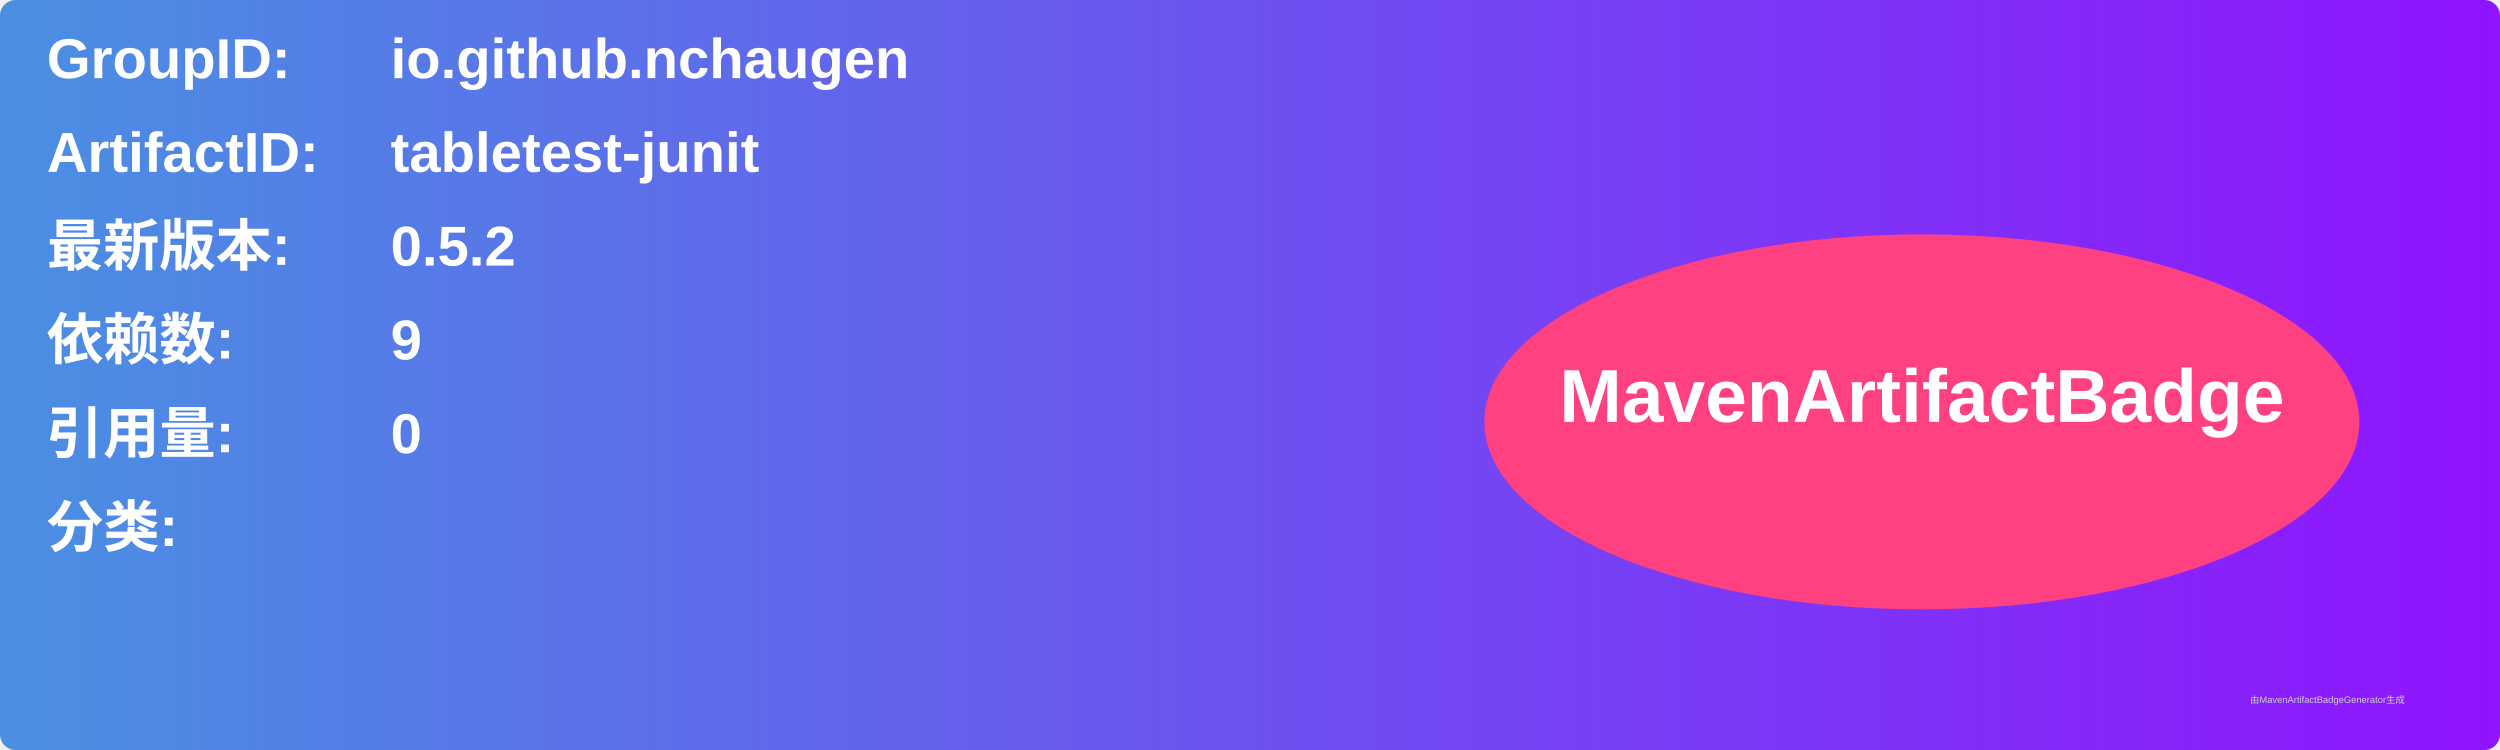
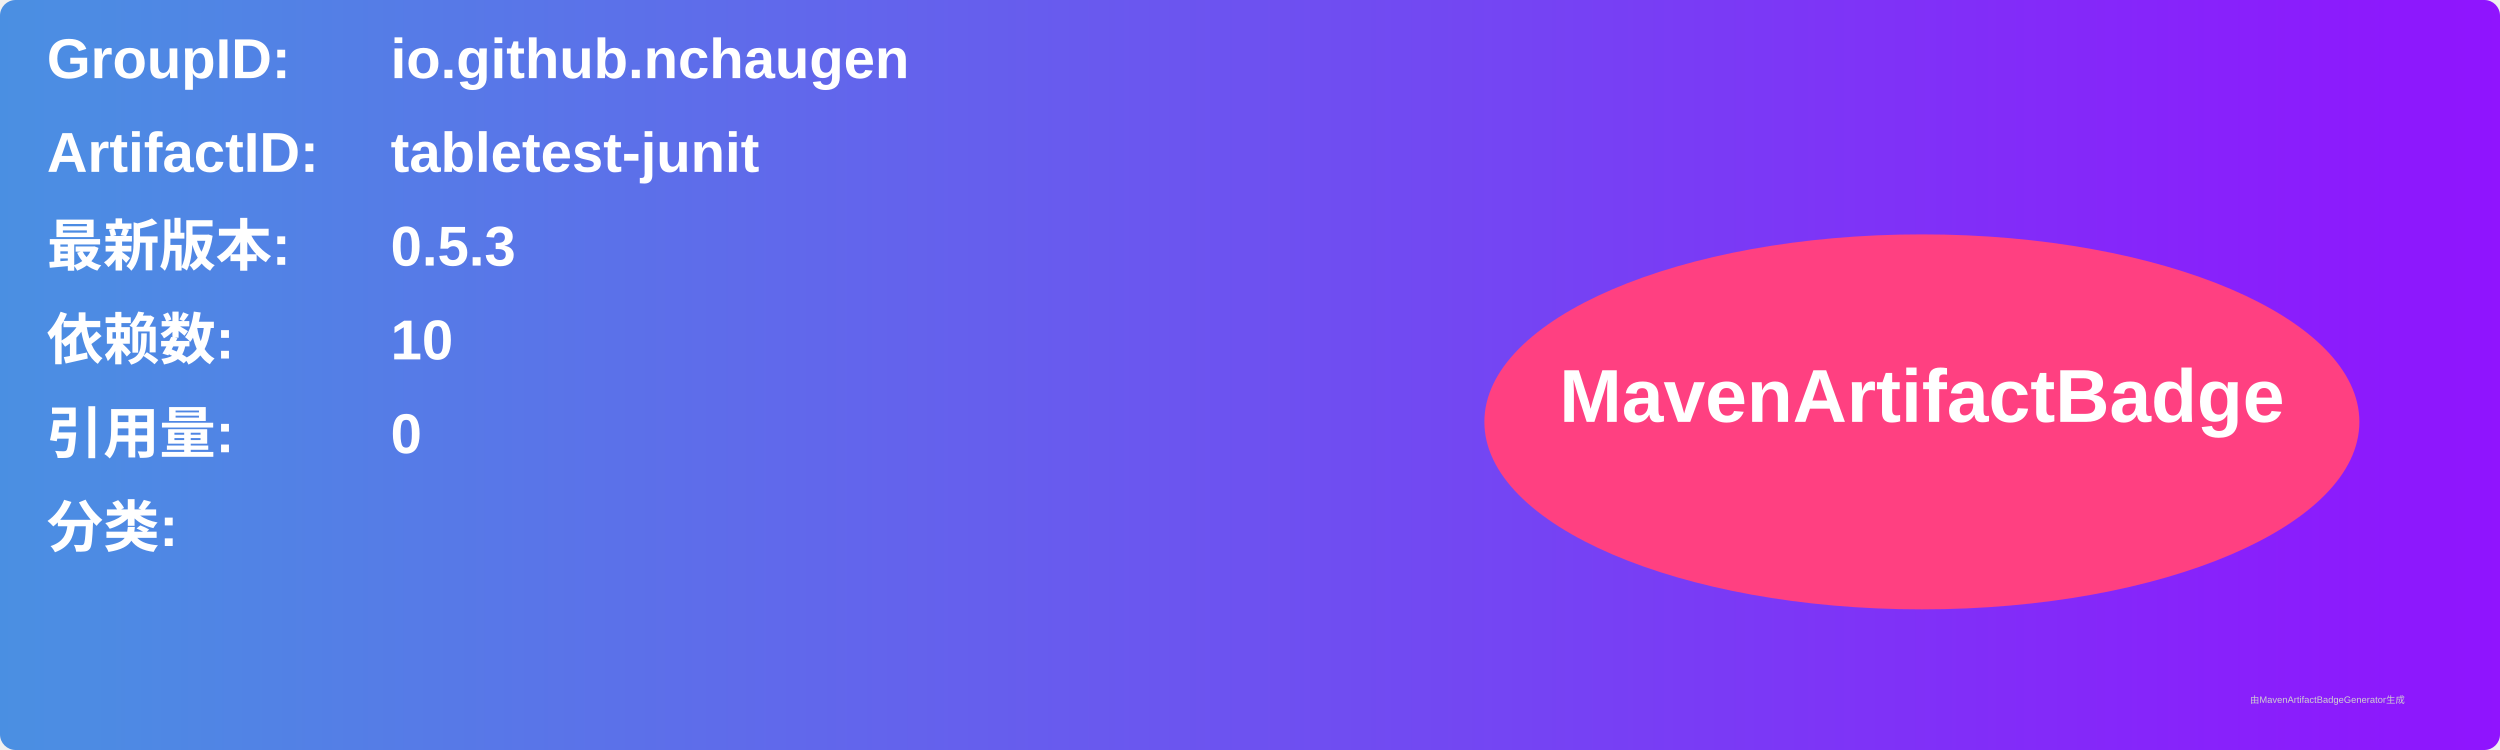
<svg xmlns="http://www.w3.org/2000/svg" width="800" height="240" viewBox="0 0 800 240">
  <linearGradient id="grad" x1="0%" y1="0%" x2="100%" y2="0%">
    <stop offset="0%" stop-color="#4a90e2" />
    <stop offset="100%" stop-color="#9013fe" />
  </linearGradient>
  <rect width="100%" height="100%" rx="5" ry="5" fill="url(#grad)" />
  <g transform="translate(15, 15)">
    <text x="0" y="10" font-family="Arial" font-size="18" fill="white" font-weight="bold" width="260">GroupID:</text>
    <text x="110" y="10" font-family="Arial" font-size="18" fill="white" font-weight="bold" width="460">io.github.nchaugen</text>
    <text x="0" y="40" font-family="Arial" font-size="18" fill="white" font-weight="bold" width="260">ArtifactID:</text>
    <text x="110" y="40" font-family="Arial" font-size="18" fill="white" font-weight="bold" width="460">tabletest-junit</text>
    <text x="0" y="70" font-family="Arial" font-size="18" fill="white" font-weight="bold">最新版本:</text>
    <text x="110" y="70" font-family="Arial" font-size="18" fill="white" font-weight="bold">
-       <tspan font-weight="bold">0.5.2</tspan>
+       <tspan font-weight="bold">0.5.3</tspan>
    </text>
    <text x="0" y="100" font-family="Arial" font-size="18" fill="white" font-weight="bold">依赖数: </text>
    <text x="110" y="100" font-family="Arial" font-size="18" fill="white">
-       <tspan font-weight="bold">9</tspan>
+       <tspan font-weight="bold">10</tspan>
    </text>
    <text x="0" y="130" font-family="Arial" font-size="18" fill="white" font-weight="bold">引用量: </text>
    <text x="110" y="130" font-family="Arial" font-size="18" fill="white">
      <tspan font-weight="bold">0</tspan>
    </text>
    <text x="0" y="160" font-family="Arial" font-size="18" fill="white" font-weight="bold">分类:</text>
    <text x="10" y="190" font-family="Arial" font-size="10" fill="white">
      <tspan font-weight="bold" />
    </text>
    <ellipse cx="600" cy="120" rx="140" ry="60" fill="#ff4081" />
    <text x="600" y="120" text-anchor="middle" font-family="Arial" font-size="24" fill="white" font-weight="bold">MavenArtifactBadge</text>
  </g>
  <text x="720" y="225" font-family="Arial" font-size="3" fill="#d0d0d0">由MavenArtifactBadgeGenerator生成</text>
</svg>
